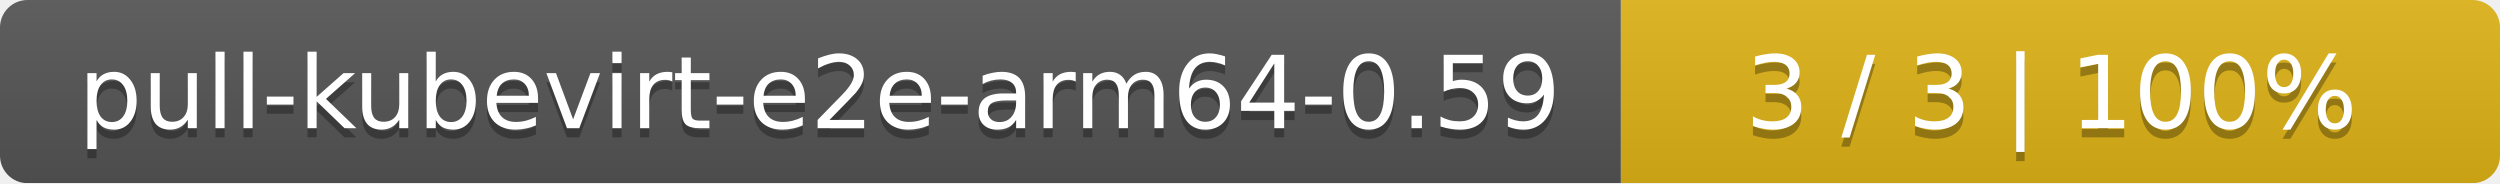
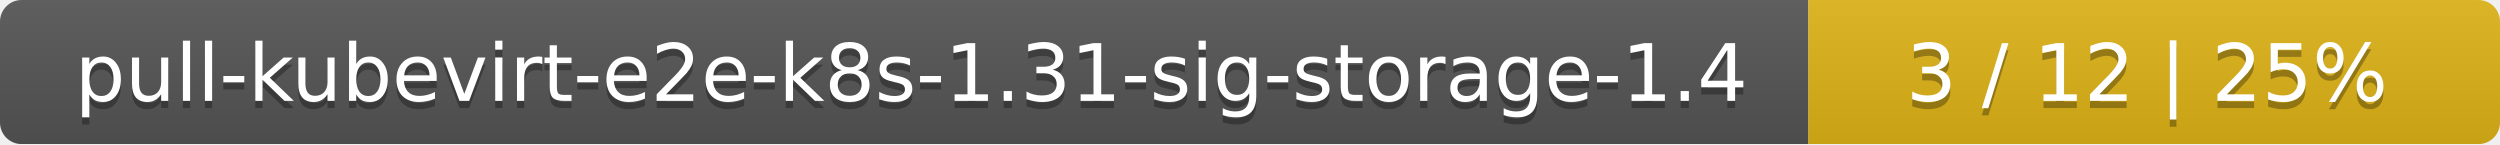
- <svg xmlns="http://www.w3.org/2000/svg" width="273" height="20">
+ <svg xmlns="http://www.w3.org/2000/svg" width="347" height="20">
  <linearGradient id="smooth" x2="0" y2="100%">
    <stop offset="0" stop-color="#bbb" stop-opacity=".1" />
    <stop offset="1" stop-opacity=".1" />
  </linearGradient>
  <mask id="round">
-     <rect width="273" height="20" rx="3" fill="#fff" />
+     <rect width="347" height="20" rx="3" fill="#fff" />
  </mask>
  <g mask="url(#round)">
-     <rect width="177" height="20" fill="#555" />
-     <rect x="177" width="96" height="20" fill="#dfb317" />
-     <rect width="273" height="20" fill="url(#smooth)" />
+     <rect width="251" height="20" fill="#555" />
+     <rect x="251" width="96" height="20" fill="#dfb317" />
+     <rect width="347" height="20" fill="url(#smooth)" />
  </g>
  <g fill="#fff" text-anchor="middle" font-family="DejaVu Sans,Verdana,Geneva,sans-serif" font-size="11">
-     <text x="89.5" y="15" fill="#010101" fill-opacity=".3">pull-kubevirt-e2e-arm64-0.59</text>
-     <text x="89.5" y="14">pull-kubevirt-e2e-arm64-0.59</text>
-     <text x="224" y="15" fill="#010101" fill-opacity=".3">3 / 3    |    100%</text>
-     <text x="224" y="14">3 / 3    |    100%</text>
+     <text x="126.5" y="15" fill="#010101" fill-opacity=".3">pull-kubevirt-e2e-k8s-1.31-sig-storage-1.4</text>
+     <text x="126.5" y="14">pull-kubevirt-e2e-k8s-1.31-sig-storage-1.4</text>
+     <text x="298" y="15" fill="#010101" fill-opacity=".3">3 / 12    |    25%</text>
+     <text x="298" y="14">3 / 12    |    25%</text>
  </g>
</svg>
